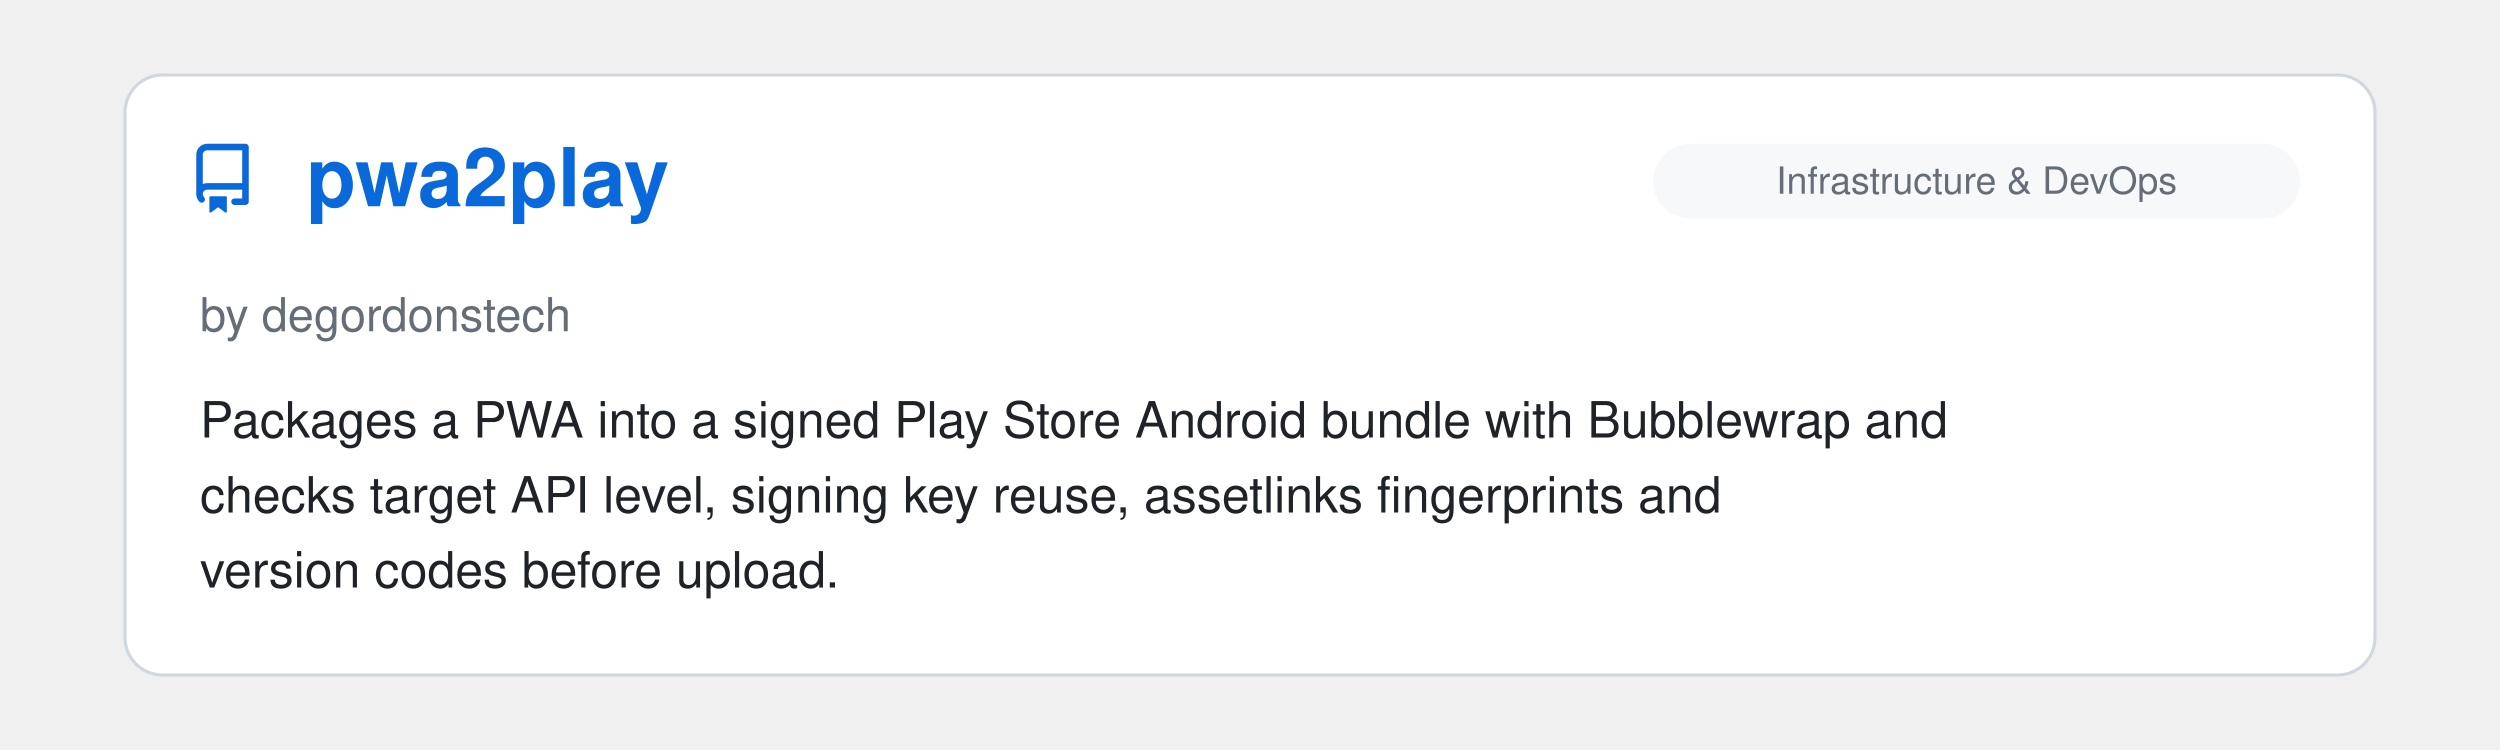
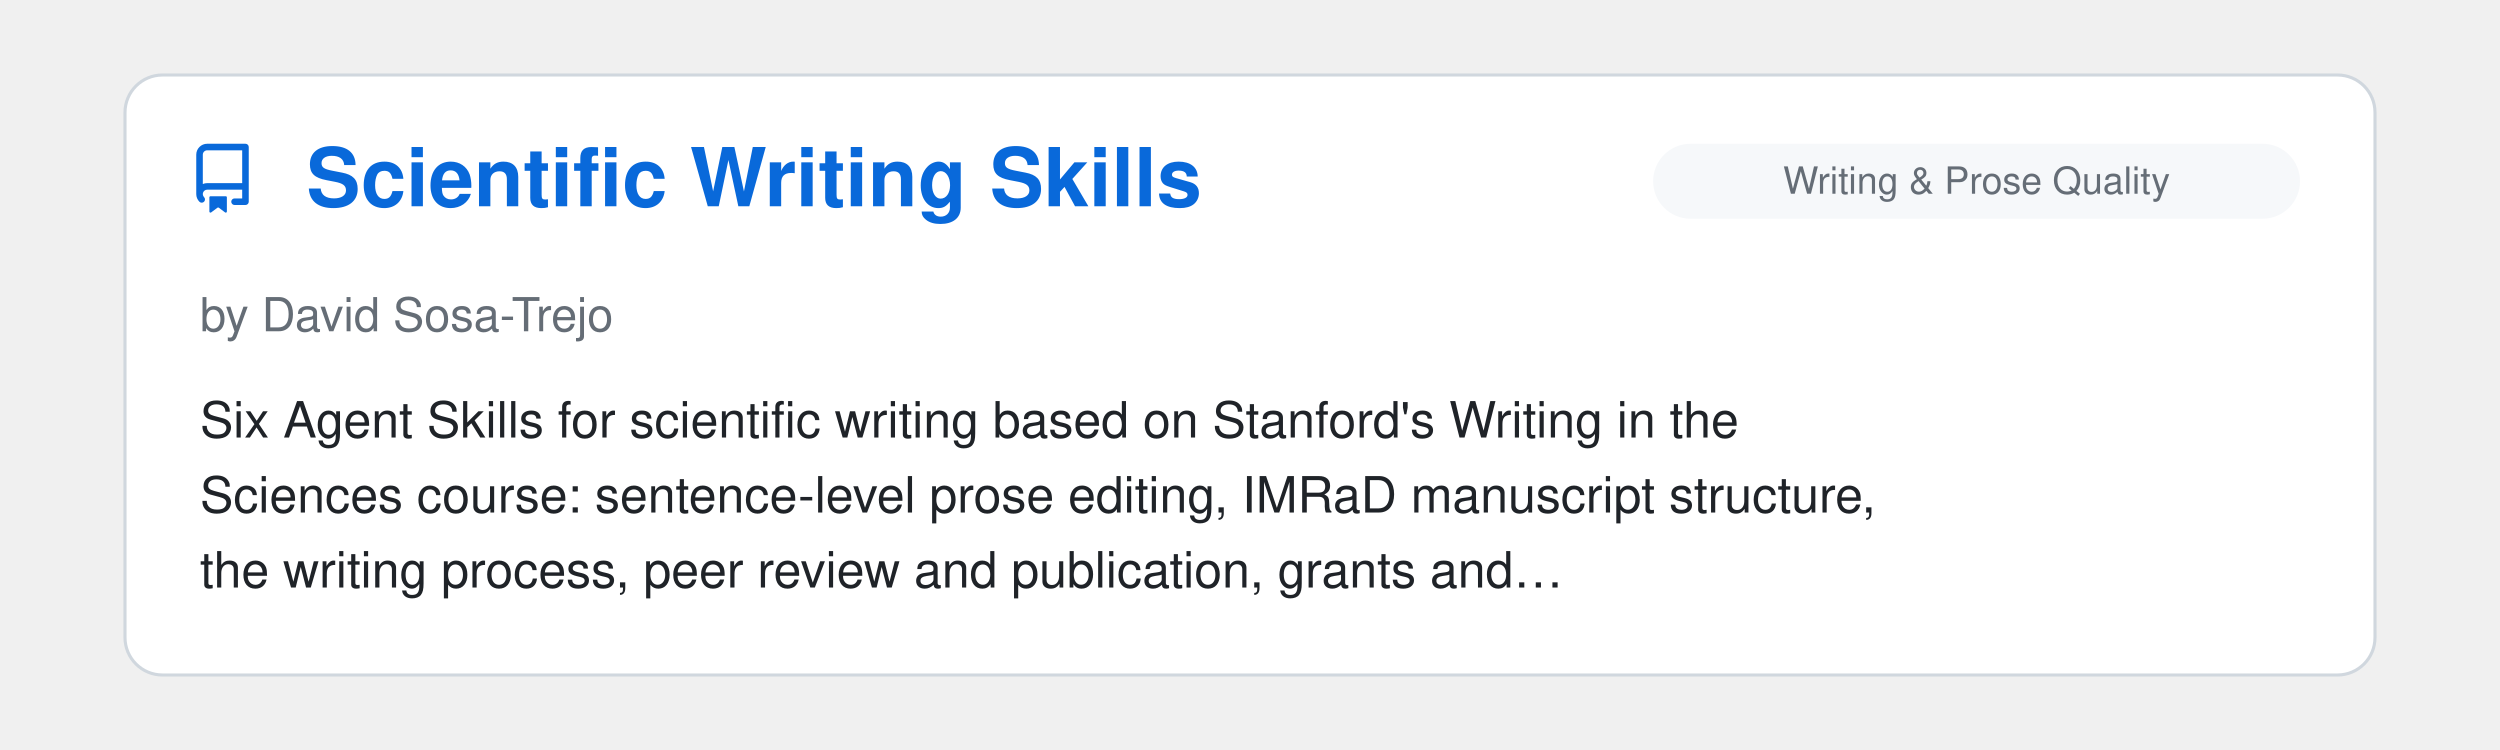
<svg xmlns="http://www.w3.org/2000/svg" viewBox="0 0 800 240" width="100%">
  <clipPath id="raClip">
    <rect x="0" y="0" width="800" height="240" />
  </clipPath>
  <g clip-path="url(#raClip)">
    <g id="raSlider">
      <animateTransform attributeName="transform" type="translate" calcMode="spline" values="0,0; 0,0; -800,0; -800,0; -1600,0; -1600,0; -2400,0; -2400,0; -3200,0; -3200,0; -4000,0; -4000,0; -4800,0" keyTimes="0; 0.15; 0.167; 0.317; 0.333; 0.483; 0.5; 0.65; 0.667; 0.817; 0.833; 0.983; 1" keySplines="0 0 1 1; 0.45 0 0.55 1; 0 0 1 1; 0.45 0 0.55 1; 0 0 1 1; 0.45 0 0.55 1; 0 0 1 1; 0.45 0 0.55 1; 0 0 1 1; 0.45 0 0.55 1; 0 0 1 1; 0.45 0 0.55 1" dur="39s" repeatCount="indefinite" />
      <g transform="translate(0, 0)">
        <rect x="40" y="24" width="720" height="192" rx="12" fill="#ffffff" stroke="#d0d7de" stroke-width="1" />
        <g transform="translate(60, 46) scale(1.4)" fill="#0969da">
          <path d="M2 2.5A2.5 2.5 0 0 1 4.5 0h8.75a.75.75 0 0 1 .75.75v12.5a.75.75 0 0 1-.75.75h-2.5a.75.75 0 0 1 0-1.5h1.75v-2h-8a1 1 0 0 0-.714 1.7.75.75 0 1 1-1.072 1.05A2.495 2.495 0 0 1 2 11.5Zm10.5-1h-8a1 1 0 0 0-1 1v6.708A2.486 2.486 0 0 1 4.5 9h8ZM5 12.25a.25.25 0 0 1 .25-.25h3.5a.25.25 0 0 1 .25.25v3.25a.25.25 0 0 1-.4.2l-1.45-1.087a.249.249 0 0 0-.3 0L5.4 15.7a.25.25 0 0 1-.4-.2Z" />
        </g>
+         <text x="98" y="66" font-family="-apple-system, BlinkMacSystemFont, 'Segoe UI', Helvetica, Arial, sans-serif" font-size="26" font-weight="700" fill="#0969da">Scientific Writing Skills</text>
+         <rect x="529" y="46" width="207" height="24" rx="12" fill="#f6f8fa" />
+         <text x="632.5" y="62" text-anchor="middle" font-family="-apple-system, BlinkMacSystemFont, 'Segoe UI', Helvetica, Arial, sans-serif" font-size="12" fill="#656d76">Writing &amp; Prose Quality</text>
+         <text x="64" y="106" font-family="-apple-system, BlinkMacSystemFont, 'Segoe UI', Helvetica, Arial, sans-serif" font-size="15" fill="#656d76">by David Sosa-Trejo</text>
+         <text x="64" y="140" font-family="-apple-system, BlinkMacSystemFont, 'Segoe UI', Helvetica, Arial, sans-serif" font-size="16" fill="#1f2328">Six Agent Skills for scientific writing based on Stanford's Writing in the</text>
+         <text x="64" y="164" font-family="-apple-system, BlinkMacSystemFont, 'Segoe UI', Helvetica, Arial, sans-serif" font-size="16" fill="#1f2328">Sciences course: sentence-level prose editing, IMRaD manuscript structure,</text>
+         <text x="64" y="188" font-family="-apple-system, BlinkMacSystemFont, 'Segoe UI', Helvetica, Arial, sans-serif" font-size="16" fill="#1f2328">the writing process, peer review and publication, grants and…</text>
+       </g>
+       <g transform="translate(800, 0)">
+         <rect x="40" y="24" width="720" height="192" rx="12" fill="#ffffff" stroke="#d0d7de" stroke-width="1" />
+         <g transform="translate(60, 46) scale(1.4)" fill="#0969da">
+           <path d="M2 2.5A2.5 2.5 0 0 1 4.5 0h8.75a.75.75 0 0 1 .75.75v12.5a.75.75 0 0 1-.75.75h-2.5a.75.75 0 0 1 0-1.5h1.75v-2h-8a1 1 0 0 0-.714 1.7.75.75 0 1 1-1.072 1.05A2.495 2.495 0 0 1 2 11.5Zm10.5-1h-8a1 1 0 0 0-1 1v6.708A2.486 2.486 0 0 1 4.5 9h8ZM5 12.25a.25.25 0 0 1 .25-.25h3.5a.25.25 0 0 1 .25.25v3.25a.25.25 0 0 1-.4.2l-1.45-1.087a.249.249 0 0 0-.3 0L5.4 15.7a.25.25 0 0 1-.4-.2Z" />
+         </g>
        <text x="98" y="66" font-family="-apple-system, BlinkMacSystemFont, 'Segoe UI', Helvetica, Arial, sans-serif" font-size="26" font-weight="700" fill="#0969da">pwa2play</text>
        <rect x="529" y="46" width="207" height="24" rx="12" fill="#f6f8fa" />
        <text x="632.5" y="62" text-anchor="middle" font-family="-apple-system, BlinkMacSystemFont, 'Segoe UI', Helvetica, Arial, sans-serif" font-size="12" fill="#656d76">Infrastructure &amp; DevOps</text>
        <text x="64" y="106" font-family="-apple-system, BlinkMacSystemFont, 'Segoe UI', Helvetica, Arial, sans-serif" font-size="15" fill="#656d76">by degordonstech</text>
        <text x="64" y="140" font-family="-apple-system, BlinkMacSystemFont, 'Segoe UI', Helvetica, Arial, sans-serif" font-size="16" fill="#1f2328">Packages a PWA into a signed Play Store Android bundle with Bubblewrap and</text>
        <text x="64" y="164" font-family="-apple-system, BlinkMacSystemFont, 'Segoe UI', Helvetica, Arial, sans-serif" font-size="16" fill="#1f2328">checks target API level, signing key reuse, assetlinks fingerprints and</text>
        <text x="64" y="188" font-family="-apple-system, BlinkMacSystemFont, 'Segoe UI', Helvetica, Arial, sans-serif" font-size="16" fill="#1f2328">version codes before upload.</text>
      </g>
-       <g transform="translate(800, 0)">
+       <g transform="translate(1600, 0)">
        <rect x="40" y="24" width="720" height="192" rx="12" fill="#ffffff" stroke="#d0d7de" stroke-width="1" />
        <g transform="translate(60, 46) scale(1.4)" fill="#0969da">
          <path d="M2 2.5A2.5 2.5 0 0 1 4.5 0h8.75a.75.75 0 0 1 .75.75v12.5a.75.75 0 0 1-.75.75h-2.5a.75.75 0 0 1 0-1.5h1.75v-2h-8a1 1 0 0 0-.714 1.7.75.75 0 1 1-1.072 1.05A2.495 2.495 0 0 1 2 11.5Zm10.5-1h-8a1 1 0 0 0-1 1v6.708A2.486 2.486 0 0 1 4.5 9h8ZM5 12.25a.25.25 0 0 1 .25-.25h3.5a.25.25 0 0 1 .25.25v3.25a.25.25 0 0 1-.4.2l-1.45-1.087a.249.249 0 0 0-.3 0L5.4 15.7a.25.25 0 0 1-.4-.2Z" />
        </g>
        <text x="98" y="66" font-family="-apple-system, BlinkMacSystemFont, 'Segoe UI', Helvetica, Arial, sans-serif" font-size="26" font-weight="700" fill="#0969da">daily.dev</text>
        <rect x="676" y="46" width="60" height="24" rx="12" fill="#f6f8fa" />
        <text x="706.0" y="62" text-anchor="middle" font-family="-apple-system, BlinkMacSystemFont, 'Segoe UI', Helvetica, Arial, sans-serif" font-size="12" fill="#656d76">Skills</text>
        <text x="64" y="106" font-family="-apple-system, BlinkMacSystemFont, 'Segoe UI', Helvetica, Arial, sans-serif" font-size="15" fill="#656d76">by daily.dev</text>
        <text x="64" y="140" font-family="-apple-system, BlinkMacSystemFont, 'Segoe UI', Helvetica, Arial, sans-serif" font-size="16" fill="#1f2328">Useful skills and plugins based on daily.dev platform which contains daily</text>
        <text x="64" y="164" font-family="-apple-system, BlinkMacSystemFont, 'Segoe UI', Helvetica, Arial, sans-serif" font-size="16" fill="#1f2328">curated news from trusted sources. Your agent can pull from curated list</text>
        <text x="64" y="188" font-family="-apple-system, BlinkMacSystemFont, 'Segoe UI', Helvetica, Arial, sans-serif" font-size="16" fill="#1f2328">of news and real developer insights from 1M+ community.</text>
      </g>
-       <g transform="translate(1600, 0)">
+       <g transform="translate(2400, 0)">
        <rect x="40" y="24" width="720" height="192" rx="12" fill="#ffffff" stroke="#d0d7de" stroke-width="1" />
        <g transform="translate(60, 46) scale(1.4)" fill="#0969da">
          <path d="M2 2.5A2.5 2.5 0 0 1 4.5 0h8.75a.75.75 0 0 1 .75.75v12.5a.75.75 0 0 1-.75.75h-2.5a.75.75 0 0 1 0-1.5h1.75v-2h-8a1 1 0 0 0-.714 1.7.75.75 0 1 1-1.072 1.05A2.495 2.495 0 0 1 2 11.5Zm10.5-1h-8a1 1 0 0 0-1 1v6.708A2.486 2.486 0 0 1 4.5 9h8ZM5 12.25a.25.25 0 0 1 .25-.25h3.5a.25.25 0 0 1 .25.25v3.25a.25.25 0 0 1-.4.2l-1.45-1.087a.249.249 0 0 0-.3 0L5.4 15.7a.25.25 0 0 1-.4-.2Z" />
        </g>
        <text x="98" y="66" font-family="-apple-system, BlinkMacSystemFont, 'Segoe UI', Helvetica, Arial, sans-serif" font-size="26" font-weight="700" fill="#0969da">blender-kiln</text>
        <rect x="620" y="46" width="116" height="24" rx="12" fill="#f6f8fa" />
        <text x="678.0" y="62" text-anchor="middle" font-family="-apple-system, BlinkMacSystemFont, 'Segoe UI', Helvetica, Arial, sans-serif" font-size="12" fill="#656d76">Creative Media</text>
        <text x="64" y="106" font-family="-apple-system, BlinkMacSystemFont, 'Segoe UI', Helvetica, Arial, sans-serif" font-size="15" fill="#656d76">by elithril</text>
        <text x="64" y="140" font-family="-apple-system, BlinkMacSystemFont, 'Segoe UI', Helvetica, Arial, sans-serif" font-size="16" fill="#1f2328">A Claude Code plugin that drives Blender over an MCP server to turn a text</text>
        <text x="64" y="164" font-family="-apple-system, BlinkMacSystemFont, 'Segoe UI', Helvetica, Arial, sans-serif" font-size="16" fill="#1f2328">brief or a reference photo into an optimized, validated GLB: scripted</text>
        <text x="64" y="188" font-family="-apple-system, BlinkMacSystemFont, 'Segoe UI', Helvetica, Arial, sans-serif" font-size="16" fill="#1f2328">modeling measured against the photo, textures from CC0 scans, a joint-by-…</text>
      </g>
-       <g transform="translate(2400, 0)">
+       <g transform="translate(3200, 0)">
        <rect x="40" y="24" width="720" height="192" rx="12" fill="#ffffff" stroke="#d0d7de" stroke-width="1" />
        <g transform="translate(60, 46) scale(1.4)" fill="#0969da">
          <path d="M2 2.5A2.5 2.5 0 0 1 4.5 0h8.75a.75.75 0 0 1 .75.75v12.5a.75.75 0 0 1-.75.75h-2.5a.75.75 0 0 1 0-1.5h1.75v-2h-8a1 1 0 0 0-.714 1.7.75.75 0 1 1-1.072 1.05A2.495 2.495 0 0 1 2 11.5Zm10.5-1h-8a1 1 0 0 0-1 1v6.708A2.486 2.486 0 0 1 4.5 9h8ZM5 12.25a.25.25 0 0 1 .25-.25h3.5a.25.25 0 0 1 .25.25v3.25a.25.25 0 0 1-.4.2l-1.45-1.087a.249.249 0 0 0-.3 0L5.4 15.7a.25.25 0 0 1-.4-.2Z" />
        </g>
        <text x="98" y="66" font-family="-apple-system, BlinkMacSystemFont, 'Segoe UI', Helvetica, Arial, sans-serif" font-size="26" font-weight="700" fill="#0969da">Claude Style Patch</text>
        <rect x="529" y="46" width="207" height="24" rx="12" fill="#f6f8fa" />
        <text x="632.5" y="62" text-anchor="middle" font-family="-apple-system, BlinkMacSystemFont, 'Segoe UI', Helvetica, Arial, sans-serif" font-size="12" fill="#656d76">Writing &amp; Prose Quality</text>
        <text x="64" y="106" font-family="-apple-system, BlinkMacSystemFont, 'Segoe UI', Helvetica, Arial, sans-serif" font-size="15" fill="#656d76">by Andrew Roxby</text>
        <text x="64" y="140" font-family="-apple-system, BlinkMacSystemFont, 'Segoe UI', Helvetica, Arial, sans-serif" font-size="16" fill="#1f2328">A CLAUDE.md section that constrains Claude's prose style. It bans specific</text>
        <text x="64" y="164" font-family="-apple-system, BlinkMacSystemFont, 'Segoe UI', Helvetica, Arial, sans-serif" font-size="16" fill="#1f2328">habits, including announcing a point before making it, colon-hinged</text>
        <text x="64" y="188" font-family="-apple-system, BlinkMacSystemFont, 'Segoe UI', Helvetica, Arial, sans-serif" font-size="16" fill="#1f2328">sentences where the left side labels the right, verbless fragment openers…</text>
      </g>
-       <g transform="translate(3200, 0)">
+       <g transform="translate(4000, 0)">
        <rect x="40" y="24" width="720" height="192" rx="12" fill="#ffffff" stroke="#d0d7de" stroke-width="1" />
        <g transform="translate(60, 46) scale(1.4)" fill="#0969da">
          <path d="M2 2.5A2.5 2.5 0 0 1 4.5 0h8.75a.75.75 0 0 1 .75.75v12.5a.75.75 0 0 1-.75.75h-2.5a.75.75 0 0 1 0-1.5h1.75v-2h-8a1 1 0 0 0-.714 1.7.75.75 0 1 1-1.072 1.05A2.495 2.495 0 0 1 2 11.5Zm10.5-1h-8a1 1 0 0 0-1 1v6.708A2.486 2.486 0 0 1 4.5 9h8ZM5 12.25a.25.25 0 0 1 .25-.25h3.5a.25.25 0 0 1 .25.25v3.25a.25.25 0 0 1-.4.2l-1.45-1.087a.249.249 0 0 0-.3 0L5.4 15.7a.25.25 0 0 1-.4-.2Z" />
        </g>
        <text x="98" y="66" font-family="-apple-system, BlinkMacSystemFont, 'Segoe UI', Helvetica, Arial, sans-serif" font-size="26" font-weight="700" fill="#0969da">Parry-guard</text>
        <rect x="662" y="46" width="74" height="24" rx="12" fill="#f6f8fa" />
        <text x="699.0" y="62" text-anchor="middle" font-family="-apple-system, BlinkMacSystemFont, 'Segoe UI', Helvetica, Arial, sans-serif" font-size="12" fill="#656d76">Security</text>
        <text x="64" y="106" font-family="-apple-system, BlinkMacSystemFont, 'Segoe UI', Helvetica, Arial, sans-serif" font-size="15" fill="#656d76">by vaporif</text>
        <text x="64" y="140" font-family="-apple-system, BlinkMacSystemFont, 'Segoe UI', Helvetica, Arial, sans-serif" font-size="16" fill="#1f2328">Prompt injection scanner for AI coding tool hooks, written in Rust.</text>
        <text x="64" y="164" font-family="-apple-system, BlinkMacSystemFont, 'Segoe UI', Helvetica, Arial, sans-serif" font-size="16" fill="#1f2328">Catches injection attacks, leaked secrets, and data exfiltration in tool</text>
        <text x="64" y="188" font-family="-apple-system, BlinkMacSystemFont, 'Segoe UI', Helvetica, Arial, sans-serif" font-size="16" fill="#1f2328">inputs and outputs by running DeBERTa v3 and optionally Meta Llama Prompt…</text>
      </g>
-       <g transform="translate(4000, 0)">
-         <rect x="40" y="24" width="720" height="192" rx="12" fill="#ffffff" stroke="#d0d7de" stroke-width="1" />
-         <g transform="translate(60, 46) scale(1.4)" fill="#0969da">
-           <path d="M2 2.5A2.5 2.5 0 0 1 4.5 0h8.75a.75.75 0 0 1 .75.75v12.5a.75.75 0 0 1-.75.75h-2.5a.75.75 0 0 1 0-1.5h1.75v-2h-8a1 1 0 0 0-.714 1.7.75.75 0 1 1-1.072 1.05A2.495 2.495 0 0 1 2 11.5Zm10.5-1h-8a1 1 0 0 0-1 1v6.708A2.486 2.486 0 0 1 4.5 9h8ZM5 12.25a.25.25 0 0 1 .25-.25h3.5a.25.25 0 0 1 .25.25v3.25a.25.25 0 0 1-.4.2l-1.45-1.087a.249.249 0 0 0-.3 0L5.4 15.7a.25.25 0 0 1-.4-.2Z" />
-         </g>
-         <text x="98" y="66" font-family="-apple-system, BlinkMacSystemFont, 'Segoe UI', Helvetica, Arial, sans-serif" font-size="26" font-weight="700" fill="#0969da">Claudio</text>
-         <rect x="516" y="46" width="220" height="24" rx="12" fill="#f6f8fa" />
-         <text x="626.0" y="62" text-anchor="middle" font-family="-apple-system, BlinkMacSystemFont, 'Segoe UI', Helvetica, Arial, sans-serif" font-size="12" fill="#656d76">Remote Control, Notifications…</text>
-         <text x="64" y="106" font-family="-apple-system, BlinkMacSystemFont, 'Segoe UI', Helvetica, Arial, sans-serif" font-size="15" fill="#656d76">by Christopher Toth</text>
-         <text x="64" y="140" font-family="-apple-system, BlinkMacSystemFont, 'Segoe UI', Helvetica, Arial, sans-serif" font-size="16" fill="#1f2328">A no-frills little library that adds delightful OS-native sounds to Claude</text>
-         <text x="64" y="164" font-family="-apple-system, BlinkMacSystemFont, 'Segoe UI', Helvetica, Arial, sans-serif" font-size="16" fill="#1f2328">Code via simple hooks. It really sparks joy.</text>
-       </g>
      <g transform="translate(4800, 0)">
        <rect x="40" y="24" width="720" height="192" rx="12" fill="#ffffff" stroke="#d0d7de" stroke-width="1" />
        <g transform="translate(60, 46) scale(1.4)" fill="#0969da">
          <path d="M2 2.5A2.5 2.5 0 0 1 4.5 0h8.75a.75.75 0 0 1 .75.75v12.5a.75.75 0 0 1-.75.75h-2.5a.75.75 0 0 1 0-1.5h1.75v-2h-8a1 1 0 0 0-.714 1.7.75.75 0 1 1-1.072 1.05A2.495 2.495 0 0 1 2 11.5Zm10.5-1h-8a1 1 0 0 0-1 1v6.708A2.486 2.486 0 0 1 4.5 9h8ZM5 12.25a.25.25 0 0 1 .25-.25h3.5a.25.25 0 0 1 .25.25v3.25a.25.25 0 0 1-.4.2l-1.45-1.087a.249.249 0 0 0-.3 0L5.4 15.7a.25.25 0 0 1-.4-.2Z" />
        </g>
-         <text x="98" y="66" font-family="-apple-system, BlinkMacSystemFont, 'Segoe UI', Helvetica, Arial, sans-serif" font-size="26" font-weight="700" fill="#0969da">pwa2play</text>
+         <text x="98" y="66" font-family="-apple-system, BlinkMacSystemFont, 'Segoe UI', Helvetica, Arial, sans-serif" font-size="26" font-weight="700" fill="#0969da">Scientific Writing Skills</text>
        <rect x="529" y="46" width="207" height="24" rx="12" fill="#f6f8fa" />
-         <text x="632.5" y="62" text-anchor="middle" font-family="-apple-system, BlinkMacSystemFont, 'Segoe UI', Helvetica, Arial, sans-serif" font-size="12" fill="#656d76">Infrastructure &amp; DevOps</text>
-         <text x="64" y="106" font-family="-apple-system, BlinkMacSystemFont, 'Segoe UI', Helvetica, Arial, sans-serif" font-size="15" fill="#656d76">by degordonstech</text>
-         <text x="64" y="140" font-family="-apple-system, BlinkMacSystemFont, 'Segoe UI', Helvetica, Arial, sans-serif" font-size="16" fill="#1f2328">Packages a PWA into a signed Play Store Android bundle with Bubblewrap and</text>
-         <text x="64" y="164" font-family="-apple-system, BlinkMacSystemFont, 'Segoe UI', Helvetica, Arial, sans-serif" font-size="16" fill="#1f2328">checks target API level, signing key reuse, assetlinks fingerprints and</text>
-         <text x="64" y="188" font-family="-apple-system, BlinkMacSystemFont, 'Segoe UI', Helvetica, Arial, sans-serif" font-size="16" fill="#1f2328">version codes before upload.</text>
+         <text x="632.5" y="62" text-anchor="middle" font-family="-apple-system, BlinkMacSystemFont, 'Segoe UI', Helvetica, Arial, sans-serif" font-size="12" fill="#656d76">Writing &amp; Prose Quality</text>
+         <text x="64" y="106" font-family="-apple-system, BlinkMacSystemFont, 'Segoe UI', Helvetica, Arial, sans-serif" font-size="15" fill="#656d76">by David Sosa-Trejo</text>
+         <text x="64" y="140" font-family="-apple-system, BlinkMacSystemFont, 'Segoe UI', Helvetica, Arial, sans-serif" font-size="16" fill="#1f2328">Six Agent Skills for scientific writing based on Stanford's Writing in the</text>
+         <text x="64" y="164" font-family="-apple-system, BlinkMacSystemFont, 'Segoe UI', Helvetica, Arial, sans-serif" font-size="16" fill="#1f2328">Sciences course: sentence-level prose editing, IMRaD manuscript structure,</text>
+         <text x="64" y="188" font-family="-apple-system, BlinkMacSystemFont, 'Segoe UI', Helvetica, Arial, sans-serif" font-size="16" fill="#1f2328">the writing process, peer review and publication, grants and…</text>
      </g>
    </g>
  </g>
</svg>
